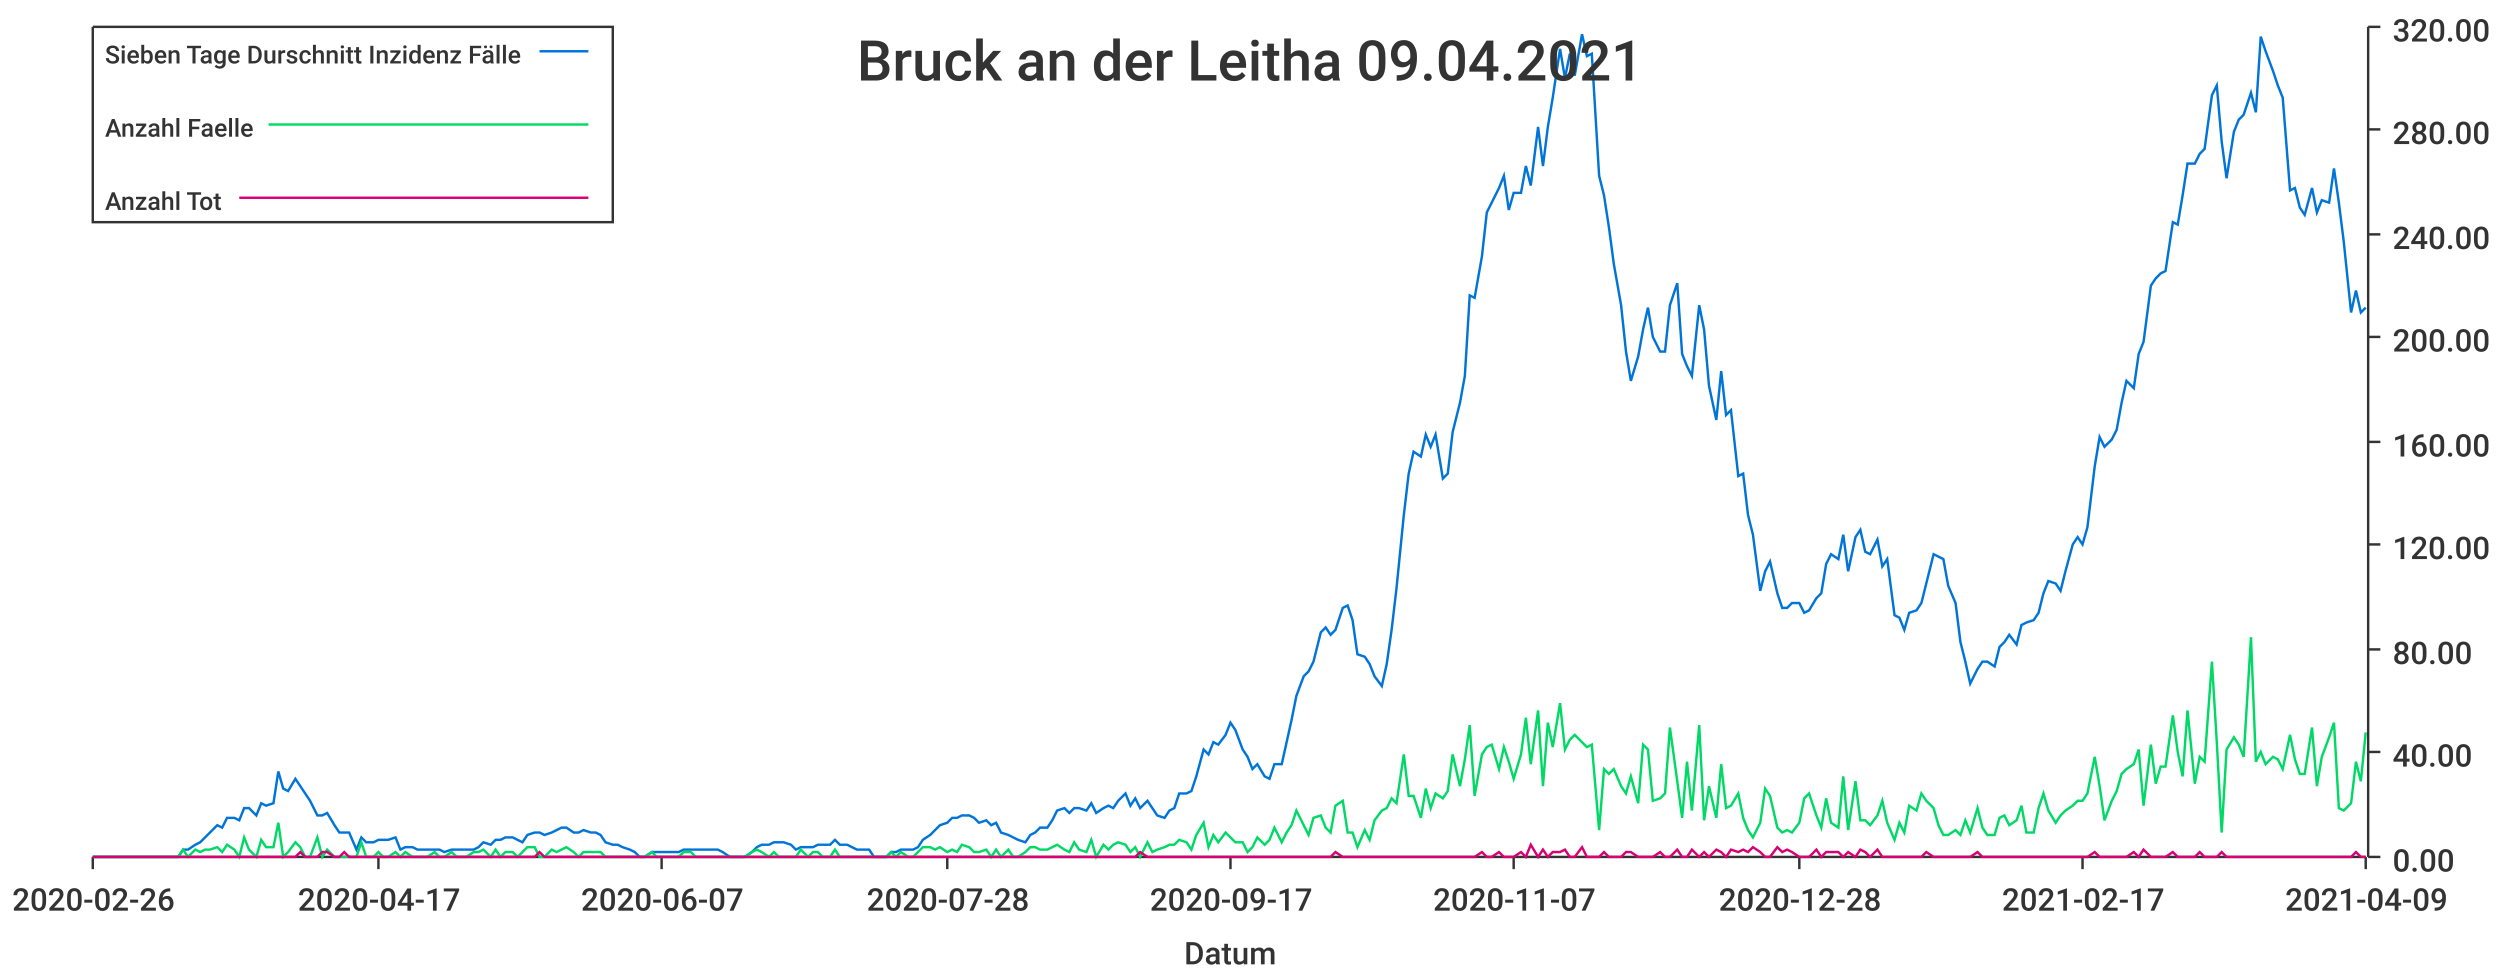
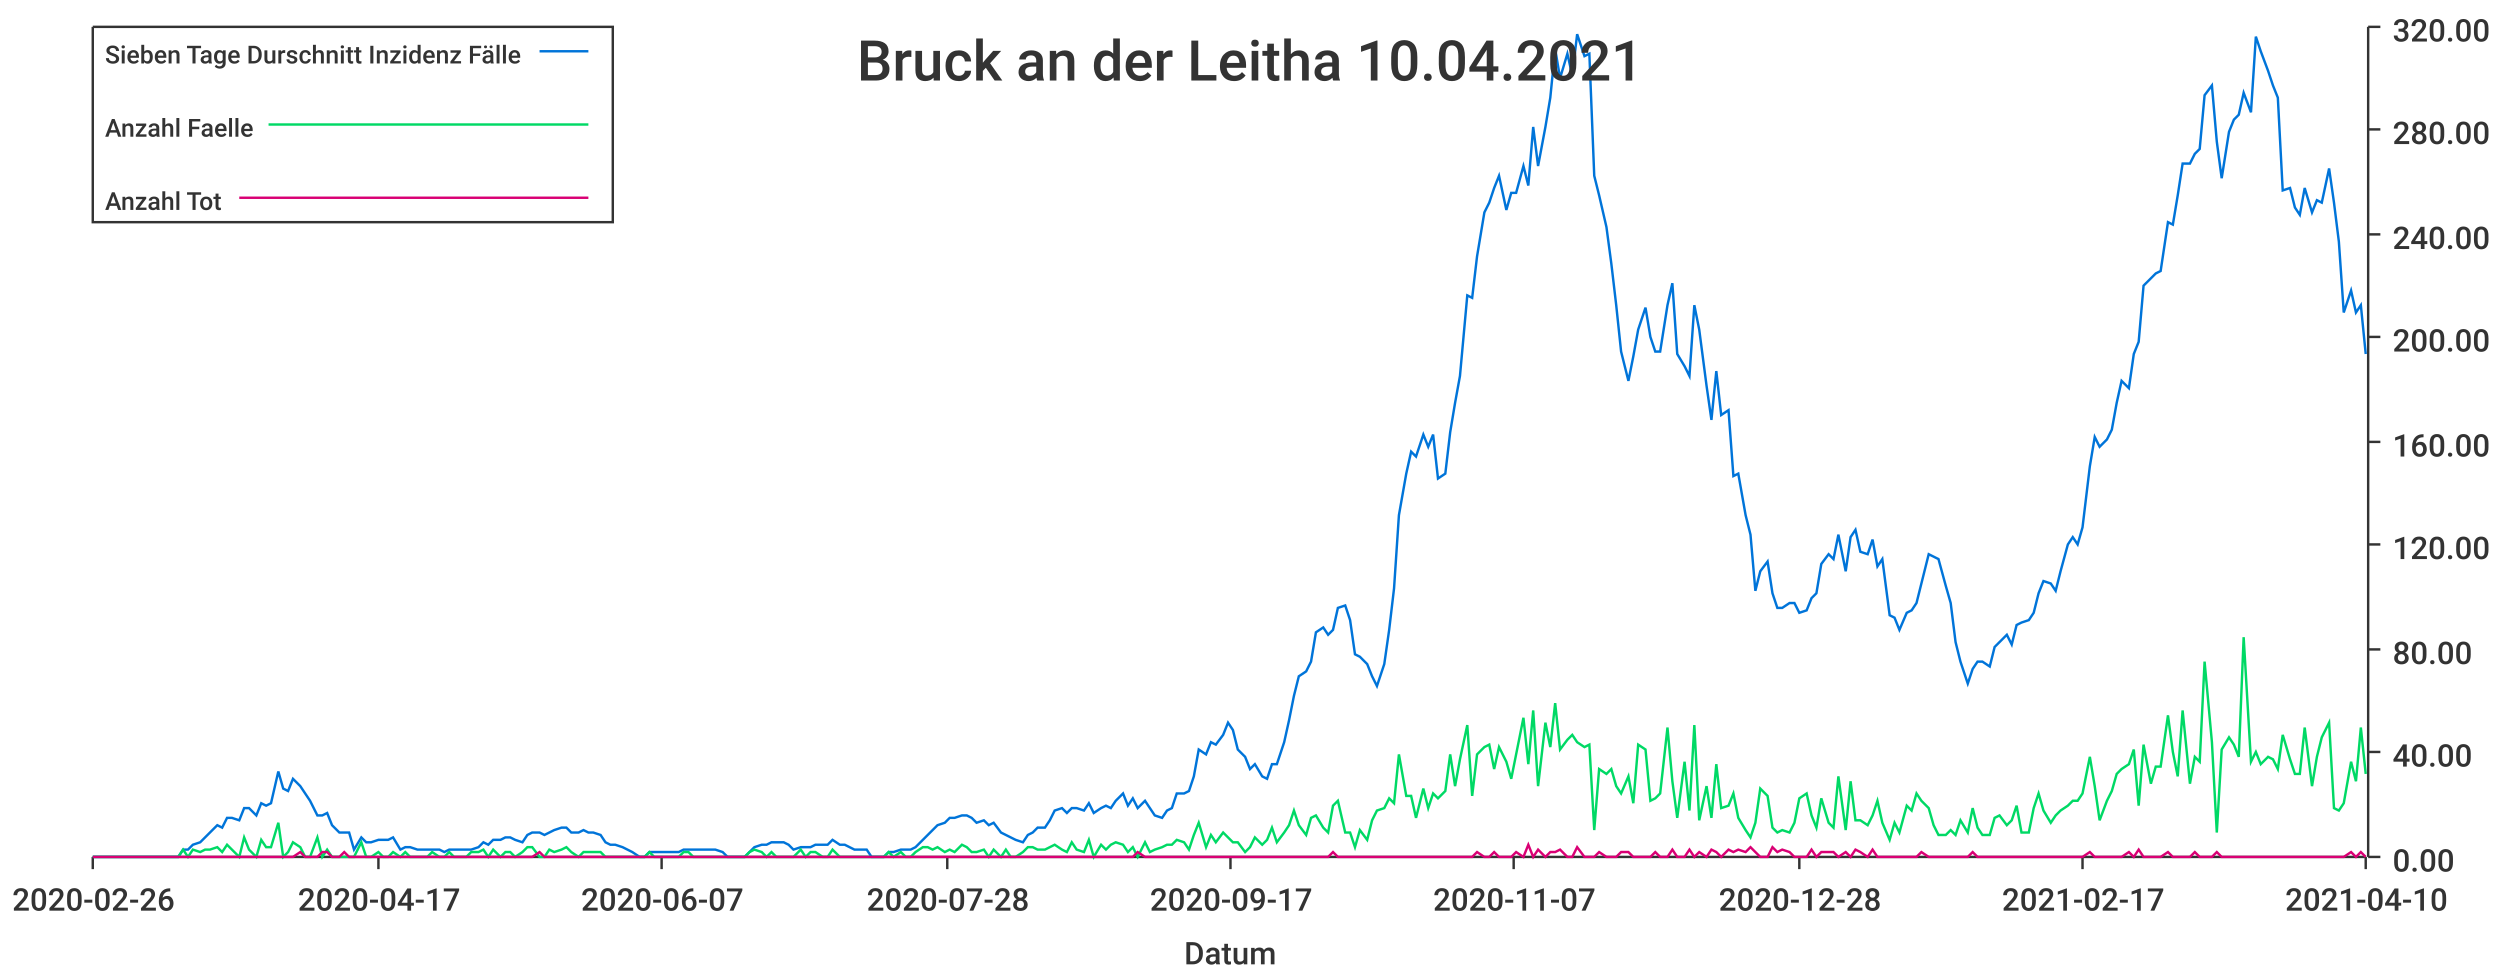
<svg xmlns="http://www.w3.org/2000/svg" width="1024" height="400">\n<path d="M 0 0 L 1024 0 L 1024 400 L 0 400 L 0 0" style="stroke-width:0;stroke:rgba(255,255,255,1.0);fill:rgba(255,255,255,1.0)" />
  <path d="M 38 11 L 969 11 L 969 351 L 38 351 L 38 11" style="stroke-width:0;stroke:rgba(255,255,255,1.0);fill:rgba(255,255,255,1.0)" />
  <path d="M 38 351 L 969 351" style="stroke-width:1;stroke:rgba(51,51,51,1.0);fill:none" />
  <path d="M 38 351 L 38 356" style="stroke-width:1;stroke:rgba(51,51,51,1.0);fill:none" />
  <text x="5" y="373" style="stroke-width:0;stroke:none;fill:rgba(51,51,51,1.0);font-size:12.8px;font-family:'Roboto Medium',sans-serif">2020-02-26</text>
  <path d="M 155 351 L 155 356" style="stroke-width:1;stroke:rgba(51,51,51,1.0);fill:none" />
  <text x="122" y="373" style="stroke-width:0;stroke:none;fill:rgba(51,51,51,1.0);font-size:12.8px;font-family:'Roboto Medium',sans-serif">2020-04-17</text>
  <path d="M 271 351 L 271 356" style="stroke-width:1;stroke:rgba(51,51,51,1.0);fill:none" />
  <text x="238" y="373" style="stroke-width:0;stroke:none;fill:rgba(51,51,51,1.0);font-size:12.8px;font-family:'Roboto Medium',sans-serif">2020-06-07</text>
  <path d="M 388 351 L 388 356" style="stroke-width:1;stroke:rgba(51,51,51,1.0);fill:none" />
  <text x="355" y="373" style="stroke-width:0;stroke:none;fill:rgba(51,51,51,1.0);font-size:12.8px;font-family:'Roboto Medium',sans-serif">2020-07-28</text>
  <path d="M 504 351 L 504 356" style="stroke-width:1;stroke:rgba(51,51,51,1.0);fill:none" />
  <text x="471" y="373" style="stroke-width:0;stroke:none;fill:rgba(51,51,51,1.0);font-size:12.8px;font-family:'Roboto Medium',sans-serif">2020-09-17</text>
  <path d="M 620 351 L 620 356" style="stroke-width:1;stroke:rgba(51,51,51,1.0);fill:none" />
  <text x="587" y="373" style="stroke-width:0;stroke:none;fill:rgba(51,51,51,1.0);font-size:12.8px;font-family:'Roboto Medium',sans-serif">2020-11-07</text>
  <path d="M 737 351 L 737 356" style="stroke-width:1;stroke:rgba(51,51,51,1.0);fill:none" />
  <text x="704" y="373" style="stroke-width:0;stroke:none;fill:rgba(51,51,51,1.0);font-size:12.8px;font-family:'Roboto Medium',sans-serif">2020-12-28</text>
  <path d="M 853 351 L 853 356" style="stroke-width:1;stroke:rgba(51,51,51,1.0);fill:none" />
  <text x="820" y="373" style="stroke-width:0;stroke:none;fill:rgba(51,51,51,1.0);font-size:12.8px;font-family:'Roboto Medium',sans-serif">2021-02-17</text>
  <path d="M 969 351 L 969 356" style="stroke-width:1;stroke:rgba(51,51,51,1.0);fill:none" />
-   <text x="936" y="373" style="stroke-width:0;stroke:none;fill:rgba(51,51,51,1.0);font-size:12.8px;font-family:'Roboto Medium',sans-serif">2021-04-09</text>
+   <text x="936" y="373" style="stroke-width:0;stroke:none;fill:rgba(51,51,51,1.0);font-size:12.8px;font-family:'Roboto Medium',sans-serif">2021-04-10</text>
  <text x="485" y="395" style="stroke-width:0;stroke:none;fill:rgba(51,51,51,1.0);font-size:12.8px;font-family:'Roboto Medium',sans-serif">Datum</text>
  <path d="M 970 351 L 970 11" style="stroke-width:1;stroke:rgba(51,51,51,1.0);fill:none" />
  <path d="M 970 351 L 975 351" style="stroke-width:1;stroke:rgba(51,51,51,1.0);fill:none" />
  <text x="980" y="357" style="stroke-width:0;stroke:none;fill:rgba(51,51,51,1.0);font-size:12.8px;font-family:'Roboto Medium',sans-serif">0.00</text>
  <path d="M 970 308 L 975 308" style="stroke-width:1;stroke:rgba(51,51,51,1.0);fill:none" />
  <text x="980" y="314" style="stroke-width:0;stroke:none;fill:rgba(51,51,51,1.0);font-size:12.8px;font-family:'Roboto Medium',sans-serif">40.00</text>
  <path d="M 970 266 L 975 266" style="stroke-width:1;stroke:rgba(51,51,51,1.0);fill:none" />
  <text x="980" y="272" style="stroke-width:0;stroke:none;fill:rgba(51,51,51,1.0);font-size:12.8px;font-family:'Roboto Medium',sans-serif">80.00</text>
  <path d="M 970 223 L 975 223" style="stroke-width:1;stroke:rgba(51,51,51,1.0);fill:none" />
  <text x="980" y="229" style="stroke-width:0;stroke:none;fill:rgba(51,51,51,1.0);font-size:12.8px;font-family:'Roboto Medium',sans-serif">120.00</text>
  <path d="M 970 181 L 975 181" style="stroke-width:1;stroke:rgba(51,51,51,1.0);fill:none" />
  <text x="980" y="187" style="stroke-width:0;stroke:none;fill:rgba(51,51,51,1.0);font-size:12.8px;font-family:'Roboto Medium',sans-serif">160.00</text>
  <path d="M 970 138 L 975 138" style="stroke-width:1;stroke:rgba(51,51,51,1.0);fill:none" />
  <text x="980" y="144" style="stroke-width:0;stroke:none;fill:rgba(51,51,51,1.0);font-size:12.8px;font-family:'Roboto Medium',sans-serif">200.00</text>
  <path d="M 970 96 L 975 96" style="stroke-width:1;stroke:rgba(51,51,51,1.0);fill:none" />
  <text x="980" y="102" style="stroke-width:0;stroke:none;fill:rgba(51,51,51,1.0);font-size:12.8px;font-family:'Roboto Medium',sans-serif">240.00</text>
  <path d="M 970 53 L 975 53" style="stroke-width:1;stroke:rgba(51,51,51,1.0);fill:none" />
  <text x="980" y="59" style="stroke-width:0;stroke:none;fill:rgba(51,51,51,1.0);font-size:12.8px;font-family:'Roboto Medium',sans-serif">280.00</text>
  <path d="M 970 11 L 975 11" style="stroke-width:1;stroke:rgba(51,51,51,1.0);fill:none" />
  <text x="980" y="17" style="stroke-width:0;stroke:none;fill:rgba(51,51,51,1.0);font-size:12.8px;font-family:'Roboto Medium',sans-serif">320.00</text>
-   <path d="M 38 351 L 41 351 L 43 351 L 45 351 L 48 351 L 50 351 L 52 351 L 54 351 L 57 351 L 59 351 L 61 351 L 64 351 L 66 351 L 68 351 L 70 351 L 73 351 L 75 348 L 77 348 L 80 346 L 82 345 L 84 343 L 86 341 L 89 338 L 91 339 L 93 335 L 96 335 L 98 336 L 100 331 L 102 331 L 105 334 L 107 329 L 109 330 L 112 329 L 114 316 L 116 323 L 118 324 L 121 319 L 123 322 L 125 325 L 127 328 L 130 334 L 132 334 L 134 333 L 137 338 L 139 341 L 141 341 L 143 341 L 146 348 L 148 343 L 150 345 L 153 345 L 155 344 L 157 344 L 159 344 L 162 343 L 164 348 L 166 347 L 169 347 L 171 348 L 173 348 L 175 348 L 178 348 L 180 348 L 182 349 L 185 348 L 187 348 L 189 348 L 191 348 L 194 348 L 196 347 L 198 345 L 201 346 L 203 344 L 205 344 L 207 343 L 210 343 L 212 344 L 214 345 L 216 342 L 219 341 L 221 341 L 223 342 L 226 341 L 228 340 L 230 339 L 232 339 L 235 341 L 237 341 L 239 340 L 242 341 L 244 341 L 246 342 L 248 345 L 251 346 L 253 346 L 255 347 L 258 348 L 260 349 L 262 351 L 264 351 L 267 349 L 269 349 L 271 349 L 274 349 L 276 349 L 278 349 L 280 348 L 283 348 L 285 348 L 287 348 L 290 348 L 292 348 L 294 348 L 296 349 L 299 351 L 301 351 L 303 351 L 305 351 L 308 349 L 310 347 L 312 346 L 315 346 L 317 345 L 319 345 L 321 345 L 324 346 L 326 348 L 328 347 L 331 347 L 333 347 L 335 346 L 337 346 L 340 346 L 342 344 L 344 346 L 347 346 L 349 347 L 351 348 L 353 348 L 356 348 L 358 351 L 360 351 L 363 351 L 365 349 L 367 349 L 369 348 L 372 348 L 374 348 L 376 347 L 378 344 L 381 342 L 383 340 L 385 338 L 388 337 L 390 335 L 392 335 L 394 334 L 397 334 L 399 335 L 401 337 L 404 336 L 406 338 L 408 337 L 410 341 L 413 342 L 415 343 L 417 344 L 420 345 L 422 342 L 424 341 L 426 339 L 429 339 L 431 336 L 433 332 L 436 331 L 438 333 L 440 331 L 442 331 L 445 332 L 447 329 L 449 333 L 452 331 L 454 330 L 456 331 L 458 328 L 461 325 L 463 330 L 465 327 L 467 331 L 470 328 L 472 331 L 474 334 L 477 335 L 479 332 L 481 331 L 483 325 L 486 325 L 488 324 L 490 318 L 493 307 L 495 309 L 497 304 L 499 305 L 502 301 L 504 296 L 506 299 L 509 307 L 511 310 L 513 315 L 515 313 L 518 318 L 520 319 L 522 313 L 525 313 L 527 304 L 529 295 L 531 285 L 534 277 L 536 275 L 538 271 L 541 259 L 543 257 L 545 260 L 547 258 L 550 249 L 552 248 L 554 254 L 556 268 L 559 269 L 561 272 L 563 277 L 566 281 L 568 272 L 570 258 L 572 241 L 575 211 L 577 194 L 579 185 L 582 187 L 584 178 L 586 183 L 588 178 L 591 196 L 593 194 L 595 177 L 598 165 L 600 154 L 602 121 L 604 122 L 607 105 L 609 87 L 611 83 L 614 77 L 616 72 L 618 86 L 620 79 L 623 79 L 625 68 L 627 76 L 630 52 L 632 68 L 634 52 L 636 40 L 639 20 L 641 32 L 643 22 L 645 31 L 648 14 L 650 23 L 652 22 L 655 72 L 657 80 L 659 93 L 661 108 L 664 125 L 666 144 L 668 156 L 671 146 L 673 135 L 675 126 L 677 138 L 680 144 L 682 144 L 684 125 L 687 116 L 689 145 L 691 150 L 693 154 L 696 125 L 698 135 L 700 158 L 703 172 L 705 152 L 707 170 L 709 168 L 712 195 L 714 194 L 716 211 L 718 219 L 721 242 L 723 234 L 725 230 L 728 243 L 730 249 L 732 249 L 734 247 L 737 247 L 739 251 L 741 250 L 744 245 L 746 243 L 748 231 L 750 227 L 753 229 L 755 219 L 757 234 L 760 220 L 762 217 L 764 226 L 766 227 L 769 221 L 771 232 L 773 229 L 776 252 L 778 253 L 780 258 L 782 251 L 785 250 L 787 247 L 789 239 L 792 227 L 794 228 L 796 229 L 798 240 L 801 247 L 803 263 L 805 271 L 807 280 L 810 274 L 812 271 L 814 271 L 817 273 L 819 265 L 821 263 L 823 260 L 826 264 L 828 256 L 830 255 L 833 254 L 835 251 L 837 243 L 839 238 L 842 239 L 844 242 L 846 234 L 849 223 L 851 220 L 853 223 L 855 216 L 858 191 L 860 179 L 862 183 L 865 180 L 867 176 L 869 165 L 871 156 L 874 159 L 876 145 L 878 140 L 881 117 L 883 114 L 885 112 L 887 111 L 890 91 L 892 92 L 894 80 L 896 67 L 899 67 L 901 63 L 903 61 L 906 39 L 908 35 L 910 58 L 912 73 L 915 54 L 917 49 L 919 47 L 922 38 L 924 46 L 926 15 L 928 21 L 931 29 L 933 35 L 935 40 L 938 78 L 940 77 L 942 85 L 944 88 L 947 77 L 949 87 L 951 82 L 954 83 L 956 69 L 958 83 L 960 99 L 963 128 L 965 119 L 967 128 L 969 126" style="stroke-width:1;stroke:rgba(0,116,217,1.0);fill:none" />
-   <path d="M 38 351 L 41 351 L 43 351 L 45 351 L 48 351 L 50 351 L 52 351 L 54 351 L 57 351 L 59 351 L 61 351 L 64 351 L 66 351 L 68 351 L 70 351 L 73 351 L 75 348 L 77 351 L 80 348 L 82 349 L 84 348 L 86 348 L 89 347 L 91 349 L 93 346 L 96 348 L 98 351 L 100 343 L 102 348 L 105 351 L 107 344 L 109 347 L 112 347 L 114 337 L 116 351 L 118 349 L 121 345 L 123 347 L 125 351 L 127 351 L 130 343 L 132 351 L 134 348 L 137 351 L 139 351 L 141 351 L 143 351 L 146 351 L 148 345 L 150 351 L 153 351 L 155 349 L 157 351 L 159 351 L 162 349 L 164 351 L 166 349 L 169 351 L 171 351 L 173 351 L 175 351 L 178 349 L 180 351 L 182 351 L 185 349 L 187 351 L 189 351 L 191 351 L 194 349 L 196 349 L 198 348 L 201 351 L 203 348 L 205 351 L 207 349 L 210 349 L 212 351 L 214 349 L 216 347 L 219 347 L 221 351 L 223 351 L 226 348 L 228 349 L 230 348 L 232 347 L 235 349 L 237 351 L 239 349 L 242 349 L 244 349 L 246 349 L 248 351 L 251 351 L 253 351 L 255 351 L 258 351 L 260 351 L 262 351 L 264 351 L 267 349 L 269 351 L 271 351 L 274 351 L 276 351 L 278 351 L 280 349 L 283 349 L 285 351 L 287 351 L 290 351 L 292 351 L 294 351 L 296 351 L 299 351 L 301 351 L 303 351 L 305 351 L 308 349 L 310 348 L 312 349 L 315 351 L 317 349 L 319 351 L 321 351 L 324 351 L 326 351 L 328 348 L 331 351 L 333 349 L 335 349 L 337 351 L 340 351 L 342 348 L 344 351 L 347 351 L 349 351 L 351 351 L 353 351 L 356 351 L 358 351 L 360 351 L 363 351 L 365 349 L 367 351 L 369 349 L 372 351 L 374 351 L 376 349 L 378 347 L 381 347 L 383 348 L 385 347 L 388 349 L 390 348 L 392 349 L 394 346 L 397 347 L 399 349 L 401 349 L 404 348 L 406 351 L 408 348 L 410 351 L 413 348 L 415 351 L 417 351 L 420 349 L 422 347 L 424 347 L 426 348 L 429 348 L 431 347 L 433 346 L 436 348 L 438 349 L 440 345 L 442 348 L 445 349 L 447 344 L 449 351 L 452 346 L 454 348 L 456 346 L 458 345 L 461 346 L 463 349 L 465 347 L 467 351 L 470 345 L 472 349 L 474 348 L 477 347 L 479 346 L 481 346 L 483 344 L 486 345 L 488 348 L 490 342 L 493 337 L 495 347 L 497 342 L 499 345 L 502 341 L 504 343 L 506 345 L 509 345 L 511 349 L 513 347 L 515 343 L 518 346 L 520 344 L 522 339 L 525 345 L 527 341 L 529 338 L 531 332 L 534 338 L 536 342 L 538 335 L 541 334 L 543 339 L 545 341 L 547 330 L 550 328 L 552 341 L 554 341 L 556 347 L 559 340 L 561 344 L 563 336 L 566 332 L 568 331 L 570 327 L 572 329 L 575 309 L 577 326 L 579 326 L 582 335 L 584 323 L 586 331 L 588 325 L 591 327 L 593 324 L 595 309 L 598 322 L 600 311 L 602 297 L 604 326 L 607 309 L 609 306 L 611 305 L 614 315 L 616 306 L 618 312 L 620 319 L 623 309 L 625 294 L 627 313 L 630 291 L 632 322 L 634 296 L 636 306 L 639 288 L 641 307 L 643 303 L 645 301 L 648 304 L 650 306 L 652 305 L 655 340 L 657 315 L 659 317 L 661 315 L 664 322 L 666 325 L 668 318 L 671 329 L 673 305 L 675 307 L 677 328 L 680 327 L 682 325 L 684 298 L 687 320 L 689 335 L 691 312 L 693 332 L 696 297 L 698 336 L 700 322 L 703 335 L 705 313 L 707 331 L 709 330 L 712 325 L 714 335 L 716 340 L 718 343 L 721 337 L 723 323 L 725 326 L 728 339 L 730 341 L 732 340 L 734 341 L 737 337 L 739 327 L 741 325 L 744 334 L 746 339 L 748 327 L 750 337 L 753 339 L 755 318 L 757 340 L 760 320 L 762 336 L 764 336 L 766 338 L 769 334 L 771 328 L 773 337 L 776 344 L 778 337 L 780 341 L 782 330 L 785 332 L 787 325 L 789 328 L 792 331 L 794 338 L 796 342 L 798 342 L 801 340 L 803 342 L 805 336 L 807 341 L 810 331 L 812 339 L 814 342 L 817 342 L 819 335 L 821 334 L 823 338 L 826 336 L 828 330 L 830 341 L 833 341 L 835 331 L 837 325 L 839 332 L 842 337 L 844 334 L 846 332 L 849 330 L 851 328 L 853 328 L 855 325 L 858 310 L 860 322 L 862 336 L 865 328 L 867 324 L 869 317 L 871 315 L 874 313 L 876 307 L 878 330 L 881 305 L 883 321 L 885 314 L 887 314 L 890 293 L 892 308 L 894 318 L 896 291 L 899 321 L 901 310 L 903 312 L 906 271 L 908 304 L 910 341 L 912 307 L 915 302 L 917 305 L 919 310 L 922 261 L 924 312 L 926 308 L 928 313 L 931 310 L 933 311 L 935 315 L 938 301 L 940 311 L 942 317 L 944 317 L 947 298 L 949 322 L 951 310 L 954 302 L 956 296 L 958 331 L 960 332 L 963 329 L 965 312 L 967 320 L 969 300" style="stroke-width:1;stroke:rgba(0,217,101,1.0);fill:none" />
-   <path d="M 38 351 L 41 351 L 43 351 L 45 351 L 48 351 L 50 351 L 52 351 L 54 351 L 57 351 L 59 351 L 61 351 L 64 351 L 66 351 L 68 351 L 70 351 L 73 351 L 75 351 L 77 351 L 80 351 L 82 351 L 84 351 L 86 351 L 89 351 L 91 351 L 93 351 L 96 351 L 98 351 L 100 351 L 102 351 L 105 351 L 107 351 L 109 351 L 112 351 L 114 351 L 116 351 L 118 351 L 121 351 L 123 349 L 125 351 L 127 351 L 130 351 L 132 349 L 134 349 L 137 351 L 139 351 L 141 349 L 143 351 L 146 351 L 148 351 L 150 351 L 153 351 L 155 351 L 157 351 L 159 351 L 162 351 L 164 351 L 166 351 L 169 351 L 171 351 L 173 351 L 175 351 L 178 351 L 180 351 L 182 351 L 185 351 L 187 351 L 189 351 L 191 351 L 194 351 L 196 351 L 198 351 L 201 351 L 203 351 L 205 351 L 207 351 L 210 351 L 212 351 L 214 351 L 216 351 L 219 351 L 221 349 L 223 351 L 226 351 L 228 351 L 230 351 L 232 351 L 235 351 L 237 351 L 239 351 L 242 351 L 244 351 L 246 351 L 248 351 L 251 351 L 253 351 L 255 351 L 258 351 L 260 351 L 262 351 L 264 351 L 267 351 L 269 351 L 271 351 L 274 351 L 276 351 L 278 351 L 280 351 L 283 351 L 285 351 L 287 351 L 290 351 L 292 351 L 294 351 L 296 351 L 299 351 L 301 351 L 303 351 L 305 351 L 308 351 L 310 351 L 312 351 L 315 351 L 317 351 L 319 351 L 321 351 L 324 351 L 326 351 L 328 351 L 331 351 L 333 351 L 335 351 L 337 351 L 340 351 L 342 351 L 344 351 L 347 351 L 349 351 L 351 351 L 353 351 L 356 351 L 358 351 L 360 351 L 363 351 L 365 351 L 367 351 L 369 351 L 372 351 L 374 351 L 376 351 L 378 351 L 381 351 L 383 351 L 385 351 L 388 351 L 390 351 L 392 351 L 394 351 L 397 351 L 399 351 L 401 351 L 404 351 L 406 351 L 408 351 L 410 351 L 413 351 L 415 351 L 417 351 L 420 351 L 422 351 L 424 351 L 426 351 L 429 351 L 431 351 L 433 351 L 436 351 L 438 351 L 440 351 L 442 351 L 445 351 L 447 351 L 449 351 L 452 351 L 454 351 L 456 351 L 458 351 L 461 351 L 463 351 L 465 351 L 467 349 L 470 351 L 472 351 L 474 351 L 477 351 L 479 351 L 481 351 L 483 351 L 486 351 L 488 351 L 490 351 L 493 351 L 495 351 L 497 351 L 499 351 L 502 351 L 504 351 L 506 351 L 509 351 L 511 351 L 513 351 L 515 351 L 518 351 L 520 351 L 522 351 L 525 351 L 527 351 L 529 351 L 531 351 L 534 351 L 536 351 L 538 351 L 541 351 L 543 351 L 545 351 L 547 349 L 550 351 L 552 351 L 554 351 L 556 351 L 559 351 L 561 351 L 563 351 L 566 351 L 568 351 L 570 351 L 572 351 L 575 351 L 577 351 L 579 351 L 582 351 L 584 351 L 586 351 L 588 351 L 591 351 L 593 351 L 595 351 L 598 351 L 600 351 L 602 351 L 604 351 L 607 349 L 609 351 L 611 351 L 614 349 L 616 351 L 618 351 L 620 351 L 623 349 L 625 351 L 627 346 L 630 351 L 632 348 L 634 351 L 636 349 L 639 349 L 641 348 L 643 351 L 645 351 L 648 347 L 650 351 L 652 351 L 655 351 L 657 349 L 659 351 L 661 351 L 664 351 L 666 349 L 668 349 L 671 351 L 673 351 L 675 351 L 677 351 L 680 349 L 682 351 L 684 351 L 687 348 L 689 351 L 691 351 L 693 348 L 696 351 L 698 349 L 700 351 L 703 348 L 705 349 L 707 351 L 709 348 L 712 349 L 714 348 L 716 349 L 718 347 L 721 349 L 723 351 L 725 351 L 728 347 L 730 349 L 732 348 L 734 349 L 737 351 L 739 351 L 741 351 L 744 348 L 746 351 L 748 349 L 750 349 L 753 349 L 755 351 L 757 349 L 760 351 L 762 348 L 764 349 L 766 351 L 769 348 L 771 351 L 773 351 L 776 351 L 778 351 L 780 351 L 782 351 L 785 351 L 787 351 L 789 349 L 792 351 L 794 351 L 796 351 L 798 351 L 801 351 L 803 351 L 805 351 L 807 351 L 810 349 L 812 351 L 814 351 L 817 351 L 819 351 L 821 351 L 823 351 L 826 351 L 828 351 L 830 351 L 833 351 L 835 351 L 837 351 L 839 351 L 842 351 L 844 351 L 846 351 L 849 351 L 851 351 L 853 351 L 855 351 L 858 349 L 860 351 L 862 351 L 865 351 L 867 351 L 869 351 L 871 351 L 874 349 L 876 351 L 878 348 L 881 351 L 883 351 L 885 351 L 887 351 L 890 349 L 892 351 L 894 351 L 896 351 L 899 351 L 901 349 L 903 351 L 906 351 L 908 351 L 910 349 L 912 351 L 915 351 L 917 351 L 919 351 L 922 351 L 924 351 L 926 351 L 928 351 L 931 351 L 933 351 L 935 351 L 938 351 L 940 351 L 942 351 L 944 351 L 947 351 L 949 351 L 951 351 L 954 351 L 956 351 L 958 351 L 960 351 L 963 351 L 965 349 L 967 351 L 969 351" style="stroke-width:1;stroke:rgba(217,0,116,1.0);fill:none" />
-   <text x="351" y="33" style="stroke-width:0;stroke:none;fill:rgba(51,51,51,1.0);font-size:23.0px;font-family:'Roboto Medium',sans-serif">Bruck an der Leitha 09.04.2021</text>
+   <path d="M 38 351 L 41 351 L 43 351 L 45 351 L 48 351 L 50 351 L 52 351 L 54 351 L 57 351 L 59 351 L 61 351 L 64 351 L 66 351 L 68 351 L 70 351 L 73 351 L 75 348 L 77 348 L 79 346 L 82 345 L 84 343 L 86 341 L 89 338 L 91 339 L 93 335 L 95 335 L 98 336 L 100 331 L 102 331 L 105 334 L 107 329 L 109 330 L 111 329 L 114 316 L 116 323 L 118 324 L 120 319 L 123 322 L 125 325 L 127 328 L 130 334 L 132 334 L 134 333 L 136 338 L 139 341 L 141 341 L 143 341 L 145 348 L 148 343 L 150 345 L 152 345 L 155 344 L 157 344 L 159 344 L 161 343 L 164 348 L 166 347 L 168 347 L 171 348 L 173 348 L 175 348 L 177 348 L 180 348 L 182 349 L 184 348 L 186 348 L 189 348 L 191 348 L 193 348 L 196 347 L 198 345 L 200 346 L 202 344 L 205 344 L 207 343 L 209 343 L 211 344 L 214 345 L 216 342 L 218 341 L 221 341 L 223 342 L 225 341 L 227 340 L 230 339 L 232 339 L 234 341 L 237 341 L 239 340 L 241 341 L 243 341 L 246 342 L 248 345 L 250 346 L 252 346 L 255 347 L 257 348 L 259 349 L 262 351 L 264 351 L 266 349 L 268 349 L 271 349 L 273 349 L 275 349 L 278 349 L 280 348 L 282 348 L 284 348 L 287 348 L 289 348 L 291 348 L 293 348 L 296 349 L 298 351 L 300 351 L 303 351 L 305 351 L 307 349 L 309 347 L 312 346 L 314 346 L 316 345 L 318 345 L 321 345 L 323 346 L 325 348 L 328 347 L 330 347 L 332 347 L 334 346 L 337 346 L 339 346 L 341 344 L 344 346 L 346 346 L 348 347 L 350 348 L 353 348 L 355 348 L 357 351 L 359 351 L 362 351 L 364 349 L 366 349 L 369 348 L 371 348 L 373 348 L 375 347 L 378 344 L 380 342 L 382 340 L 384 338 L 387 337 L 389 335 L 391 335 L 394 334 L 396 334 L 398 335 L 400 337 L 403 336 L 405 338 L 407 337 L 410 341 L 412 342 L 414 343 L 416 344 L 419 345 L 421 342 L 423 341 L 425 339 L 428 339 L 430 336 L 432 332 L 435 331 L 437 333 L 439 331 L 441 331 L 444 332 L 446 329 L 448 333 L 451 331 L 453 330 L 455 331 L 457 328 L 460 325 L 462 330 L 464 327 L 466 331 L 469 328 L 471 331 L 473 334 L 476 335 L 478 332 L 480 331 L 482 325 L 485 325 L 487 324 L 489 318 L 491 307 L 494 309 L 496 304 L 498 305 L 501 301 L 503 296 L 505 299 L 507 307 L 510 310 L 512 315 L 514 313 L 517 318 L 519 319 L 521 313 L 523 313 L 526 304 L 528 295 L 530 285 L 532 277 L 535 275 L 537 271 L 539 259 L 542 257 L 544 260 L 546 258 L 548 249 L 551 248 L 553 254 L 555 268 L 557 269 L 560 272 L 562 277 L 564 281 L 567 272 L 569 258 L 571 241 L 573 211 L 576 194 L 578 185 L 580 187 L 583 178 L 585 183 L 587 178 L 589 196 L 592 194 L 594 177 L 596 165 L 598 154 L 601 121 L 603 122 L 605 105 L 608 87 L 610 83 L 612 77 L 614 72 L 617 86 L 619 79 L 621 79 L 624 68 L 626 76 L 628 52 L 630 68 L 633 52 L 635 40 L 637 20 L 639 32 L 642 22 L 644 31 L 646 14 L 649 23 L 651 22 L 653 72 L 655 80 L 658 93 L 660 108 L 662 125 L 664 144 L 667 156 L 669 146 L 671 135 L 674 126 L 676 138 L 678 144 L 680 144 L 683 125 L 685 116 L 687 145 L 690 150 L 692 154 L 694 125 L 696 135 L 699 158 L 701 172 L 703 152 L 705 170 L 708 168 L 710 195 L 712 194 L 715 211 L 717 219 L 719 242 L 721 234 L 724 230 L 726 243 L 728 249 L 730 249 L 733 247 L 735 247 L 737 251 L 740 250 L 742 245 L 744 243 L 746 231 L 749 227 L 751 229 L 753 219 L 756 234 L 758 220 L 760 217 L 762 226 L 765 227 L 767 221 L 769 232 L 771 229 L 774 252 L 776 253 L 778 258 L 781 251 L 783 250 L 785 247 L 787 239 L 790 227 L 792 228 L 794 229 L 797 240 L 799 247 L 801 263 L 803 271 L 806 280 L 808 274 L 810 271 L 812 271 L 815 273 L 817 265 L 819 263 L 822 260 L 824 264 L 826 256 L 828 255 L 831 254 L 833 251 L 835 243 L 837 238 L 840 239 L 842 242 L 844 234 L 847 223 L 849 220 L 851 223 L 853 216 L 856 191 L 858 179 L 860 183 L 863 180 L 865 176 L 867 165 L 869 156 L 872 159 L 874 145 L 876 140 L 878 117 L 881 114 L 883 112 L 885 111 L 888 91 L 890 92 L 892 80 L 894 67 L 897 67 L 899 63 L 901 61 L 903 39 L 906 35 L 908 58 L 910 73 L 913 54 L 915 49 L 917 47 L 919 38 L 922 46 L 924 15 L 926 21 L 929 29 L 931 35 L 933 40 L 935 78 L 938 77 L 940 85 L 942 88 L 944 77 L 947 87 L 949 82 L 951 83 L 954 69 L 956 83 L 958 99 L 960 128 L 963 119 L 965 128 L 967 125 L 969 145" style="stroke-width:1;stroke:rgba(0,116,217,1.0);fill:none" />
+   <path d="M 38 351 L 41 351 L 43 351 L 45 351 L 48 351 L 50 351 L 52 351 L 54 351 L 57 351 L 59 351 L 61 351 L 64 351 L 66 351 L 68 351 L 70 351 L 73 351 L 75 348 L 77 351 L 79 348 L 82 349 L 84 348 L 86 348 L 89 347 L 91 349 L 93 346 L 95 348 L 98 351 L 100 343 L 102 348 L 105 351 L 107 344 L 109 347 L 111 347 L 114 337 L 116 351 L 118 349 L 120 345 L 123 347 L 125 351 L 127 351 L 130 343 L 132 351 L 134 348 L 136 351 L 139 351 L 141 351 L 143 351 L 145 351 L 148 345 L 150 351 L 152 351 L 155 349 L 157 351 L 159 351 L 161 349 L 164 351 L 166 349 L 168 351 L 171 351 L 173 351 L 175 351 L 177 349 L 180 351 L 182 351 L 184 349 L 186 351 L 189 351 L 191 351 L 193 349 L 196 349 L 198 348 L 200 351 L 202 348 L 205 351 L 207 349 L 209 349 L 211 351 L 214 349 L 216 347 L 218 347 L 221 351 L 223 351 L 225 348 L 227 349 L 230 348 L 232 347 L 234 349 L 237 351 L 239 349 L 241 349 L 243 349 L 246 349 L 248 351 L 250 351 L 252 351 L 255 351 L 257 351 L 259 351 L 262 351 L 264 351 L 266 349 L 268 351 L 271 351 L 273 351 L 275 351 L 278 351 L 280 349 L 282 349 L 284 351 L 287 351 L 289 351 L 291 351 L 293 351 L 296 351 L 298 351 L 300 351 L 303 351 L 305 351 L 307 349 L 309 348 L 312 349 L 314 351 L 316 349 L 318 351 L 321 351 L 323 351 L 325 351 L 328 348 L 330 351 L 332 349 L 334 349 L 337 351 L 339 351 L 341 348 L 344 351 L 346 351 L 348 351 L 350 351 L 353 351 L 355 351 L 357 351 L 359 351 L 362 351 L 364 349 L 366 351 L 369 349 L 371 351 L 373 351 L 375 349 L 378 347 L 380 347 L 382 348 L 384 347 L 387 349 L 389 348 L 391 349 L 394 346 L 396 347 L 398 349 L 400 349 L 403 348 L 405 351 L 407 348 L 410 351 L 412 348 L 414 351 L 416 351 L 419 349 L 421 347 L 423 347 L 425 348 L 428 348 L 430 347 L 432 346 L 435 348 L 437 349 L 439 345 L 441 348 L 444 349 L 446 344 L 448 351 L 451 346 L 453 348 L 455 346 L 457 345 L 460 346 L 462 349 L 464 347 L 466 351 L 469 345 L 471 349 L 473 348 L 476 347 L 478 346 L 480 346 L 482 344 L 485 345 L 487 348 L 489 342 L 491 337 L 494 347 L 496 342 L 498 345 L 501 341 L 503 343 L 505 345 L 507 345 L 510 349 L 512 347 L 514 343 L 517 346 L 519 344 L 521 339 L 523 345 L 526 341 L 528 338 L 530 332 L 532 338 L 535 342 L 537 335 L 539 334 L 542 339 L 544 341 L 546 330 L 548 328 L 551 341 L 553 341 L 555 347 L 557 340 L 560 344 L 562 336 L 564 332 L 567 331 L 569 327 L 571 329 L 573 309 L 576 326 L 578 326 L 580 335 L 583 323 L 585 331 L 587 325 L 589 327 L 592 324 L 594 309 L 596 322 L 598 311 L 601 297 L 603 326 L 605 309 L 608 306 L 610 305 L 612 315 L 614 306 L 617 312 L 619 319 L 621 309 L 624 294 L 626 313 L 628 291 L 630 322 L 633 296 L 635 306 L 637 288 L 639 307 L 642 303 L 644 301 L 646 304 L 649 306 L 651 305 L 653 340 L 655 315 L 658 317 L 660 315 L 662 322 L 664 325 L 667 318 L 669 329 L 671 305 L 674 307 L 676 328 L 678 327 L 680 325 L 683 298 L 685 320 L 687 335 L 690 312 L 692 332 L 694 297 L 696 336 L 699 322 L 701 335 L 703 313 L 705 331 L 708 330 L 710 325 L 712 335 L 715 340 L 717 343 L 719 337 L 721 323 L 724 326 L 726 339 L 728 341 L 730 340 L 733 341 L 735 337 L 737 327 L 740 325 L 742 334 L 744 339 L 746 327 L 749 337 L 751 339 L 753 318 L 756 340 L 758 320 L 760 336 L 762 336 L 765 338 L 767 334 L 769 328 L 771 337 L 774 344 L 776 337 L 778 341 L 781 330 L 783 332 L 785 325 L 787 328 L 790 331 L 792 338 L 794 342 L 797 342 L 799 340 L 801 342 L 803 336 L 806 341 L 808 331 L 810 339 L 812 342 L 815 342 L 817 335 L 819 334 L 822 338 L 824 336 L 826 330 L 828 341 L 831 341 L 833 331 L 835 325 L 837 332 L 840 337 L 842 334 L 844 332 L 847 330 L 849 328 L 851 328 L 853 325 L 856 310 L 858 322 L 860 336 L 863 328 L 865 324 L 867 317 L 869 315 L 872 313 L 874 307 L 876 330 L 878 305 L 881 321 L 883 314 L 885 314 L 888 293 L 890 308 L 892 318 L 894 291 L 897 321 L 899 310 L 901 312 L 903 271 L 906 304 L 908 341 L 910 307 L 913 302 L 915 305 L 917 310 L 919 261 L 922 312 L 924 308 L 926 313 L 929 310 L 931 311 L 933 315 L 935 301 L 938 311 L 940 317 L 942 317 L 944 298 L 947 322 L 949 310 L 951 302 L 954 296 L 956 331 L 958 332 L 960 329 L 963 312 L 965 320 L 967 298 L 969 317" style="stroke-width:1;stroke:rgba(0,217,101,1.0);fill:none" />
+   <path d="M 38 351 L 41 351 L 43 351 L 45 351 L 48 351 L 50 351 L 52 351 L 54 351 L 57 351 L 59 351 L 61 351 L 64 351 L 66 351 L 68 351 L 70 351 L 73 351 L 75 351 L 77 351 L 79 351 L 82 351 L 84 351 L 86 351 L 89 351 L 91 351 L 93 351 L 95 351 L 98 351 L 100 351 L 102 351 L 105 351 L 107 351 L 109 351 L 111 351 L 114 351 L 116 351 L 118 351 L 120 351 L 123 349 L 125 351 L 127 351 L 130 351 L 132 349 L 134 349 L 136 351 L 139 351 L 141 349 L 143 351 L 145 351 L 148 351 L 150 351 L 152 351 L 155 351 L 157 351 L 159 351 L 161 351 L 164 351 L 166 351 L 168 351 L 171 351 L 173 351 L 175 351 L 177 351 L 180 351 L 182 351 L 184 351 L 186 351 L 189 351 L 191 351 L 193 351 L 196 351 L 198 351 L 200 351 L 202 351 L 205 351 L 207 351 L 209 351 L 211 351 L 214 351 L 216 351 L 218 351 L 221 349 L 223 351 L 225 351 L 227 351 L 230 351 L 232 351 L 234 351 L 237 351 L 239 351 L 241 351 L 243 351 L 246 351 L 248 351 L 250 351 L 252 351 L 255 351 L 257 351 L 259 351 L 262 351 L 264 351 L 266 351 L 268 351 L 271 351 L 273 351 L 275 351 L 278 351 L 280 351 L 282 351 L 284 351 L 287 351 L 289 351 L 291 351 L 293 351 L 296 351 L 298 351 L 300 351 L 303 351 L 305 351 L 307 351 L 309 351 L 312 351 L 314 351 L 316 351 L 318 351 L 321 351 L 323 351 L 325 351 L 328 351 L 330 351 L 332 351 L 334 351 L 337 351 L 339 351 L 341 351 L 344 351 L 346 351 L 348 351 L 350 351 L 353 351 L 355 351 L 357 351 L 359 351 L 362 351 L 364 351 L 366 351 L 369 351 L 371 351 L 373 351 L 375 351 L 378 351 L 380 351 L 382 351 L 384 351 L 387 351 L 389 351 L 391 351 L 394 351 L 396 351 L 398 351 L 400 351 L 403 351 L 405 351 L 407 351 L 410 351 L 412 351 L 414 351 L 416 351 L 419 351 L 421 351 L 423 351 L 425 351 L 428 351 L 430 351 L 432 351 L 435 351 L 437 351 L 439 351 L 441 351 L 444 351 L 446 351 L 448 351 L 451 351 L 453 351 L 455 351 L 457 351 L 460 351 L 462 351 L 464 351 L 466 349 L 469 351 L 471 351 L 473 351 L 476 351 L 478 351 L 480 351 L 482 351 L 485 351 L 487 351 L 489 351 L 491 351 L 494 351 L 496 351 L 498 351 L 501 351 L 503 351 L 505 351 L 507 351 L 510 351 L 512 351 L 514 351 L 517 351 L 519 351 L 521 351 L 523 351 L 526 351 L 528 351 L 530 351 L 532 351 L 535 351 L 537 351 L 539 351 L 542 351 L 544 351 L 546 349 L 548 351 L 551 351 L 553 351 L 555 351 L 557 351 L 560 351 L 562 351 L 564 351 L 567 351 L 569 351 L 571 351 L 573 351 L 576 351 L 578 351 L 580 351 L 583 351 L 585 351 L 587 351 L 589 351 L 592 351 L 594 351 L 596 351 L 598 351 L 601 351 L 603 351 L 605 349 L 608 351 L 610 351 L 612 349 L 614 351 L 617 351 L 619 351 L 621 349 L 624 351 L 626 346 L 628 351 L 630 348 L 633 351 L 635 349 L 637 349 L 639 348 L 642 351 L 644 351 L 646 347 L 649 351 L 651 351 L 653 351 L 655 349 L 658 351 L 660 351 L 662 351 L 664 349 L 667 349 L 669 351 L 671 351 L 674 351 L 676 351 L 678 349 L 680 351 L 683 351 L 685 348 L 687 351 L 690 351 L 692 348 L 694 351 L 696 349 L 699 351 L 701 348 L 703 349 L 705 351 L 708 348 L 710 349 L 712 348 L 715 349 L 717 347 L 719 349 L 721 351 L 724 351 L 726 347 L 728 349 L 730 348 L 733 349 L 735 351 L 737 351 L 740 351 L 742 348 L 744 351 L 746 349 L 749 349 L 751 349 L 753 351 L 756 349 L 758 351 L 760 348 L 762 349 L 765 351 L 767 348 L 769 351 L 771 351 L 774 351 L 776 351 L 778 351 L 781 351 L 783 351 L 785 351 L 787 349 L 790 351 L 792 351 L 794 351 L 797 351 L 799 351 L 801 351 L 803 351 L 806 351 L 808 349 L 810 351 L 812 351 L 815 351 L 817 351 L 819 351 L 822 351 L 824 351 L 826 351 L 828 351 L 831 351 L 833 351 L 835 351 L 837 351 L 840 351 L 842 351 L 844 351 L 847 351 L 849 351 L 851 351 L 853 351 L 856 349 L 858 351 L 860 351 L 863 351 L 865 351 L 867 351 L 869 351 L 872 349 L 874 351 L 876 348 L 878 351 L 881 351 L 883 351 L 885 351 L 888 349 L 890 351 L 892 351 L 894 351 L 897 351 L 899 349 L 901 351 L 903 351 L 906 351 L 908 349 L 910 351 L 913 351 L 915 351 L 917 351 L 919 351 L 922 351 L 924 351 L 926 351 L 929 351 L 931 351 L 933 351 L 935 351 L 938 351 L 940 351 L 942 351 L 944 351 L 947 351 L 949 351 L 951 351 L 954 351 L 956 351 L 958 351 L 960 351 L 963 349 L 965 351 L 967 349 L 969 351" style="stroke-width:1;stroke:rgba(217,0,116,1.0);fill:none" />
+   <text x="351" y="33" style="stroke-width:0;stroke:none;fill:rgba(51,51,51,1.0);font-size:23.0px;font-family:'Roboto Medium',sans-serif">Bruck an der Leitha 10.04.2021</text>
  <path d="M 38 11 L 251 11 L 251 91 L 38 91 L 38 11" style="stroke-width:1;stroke:rgba(51,51,51,1.0);fill:rgba(255,255,255,1.0)" />
  <text x="43" y="26" style="stroke-width:0;stroke:none;fill:rgba(51,51,51,1.0);font-size:10.2px;font-family:'Roboto Medium',sans-serif">Sieben Tage Durschnitt Inzidenz Fälle</text>
  <path d="M 221 21 L 241 21" style="stroke-width:1;stroke:rgba(0,116,217,1.0);fill:none" />
  <text x="43" y="56" style="stroke-width:0;stroke:none;fill:rgba(51,51,51,1.0);font-size:10.2px;font-family:'Roboto Medium',sans-serif">Anzahl Faelle</text>
  <path d="M 110 51 L 241 51" style="stroke-width:1;stroke:rgba(0,217,101,1.0);fill:none" />
  <text x="43" y="86" style="stroke-width:0;stroke:none;fill:rgba(51,51,51,1.0);font-size:10.2px;font-family:'Roboto Medium',sans-serif">Anzahl Tot</text>
  <path d="M 98 81 L 241 81" style="stroke-width:1;stroke:rgba(217,0,116,1.0);fill:none" />
</svg>
